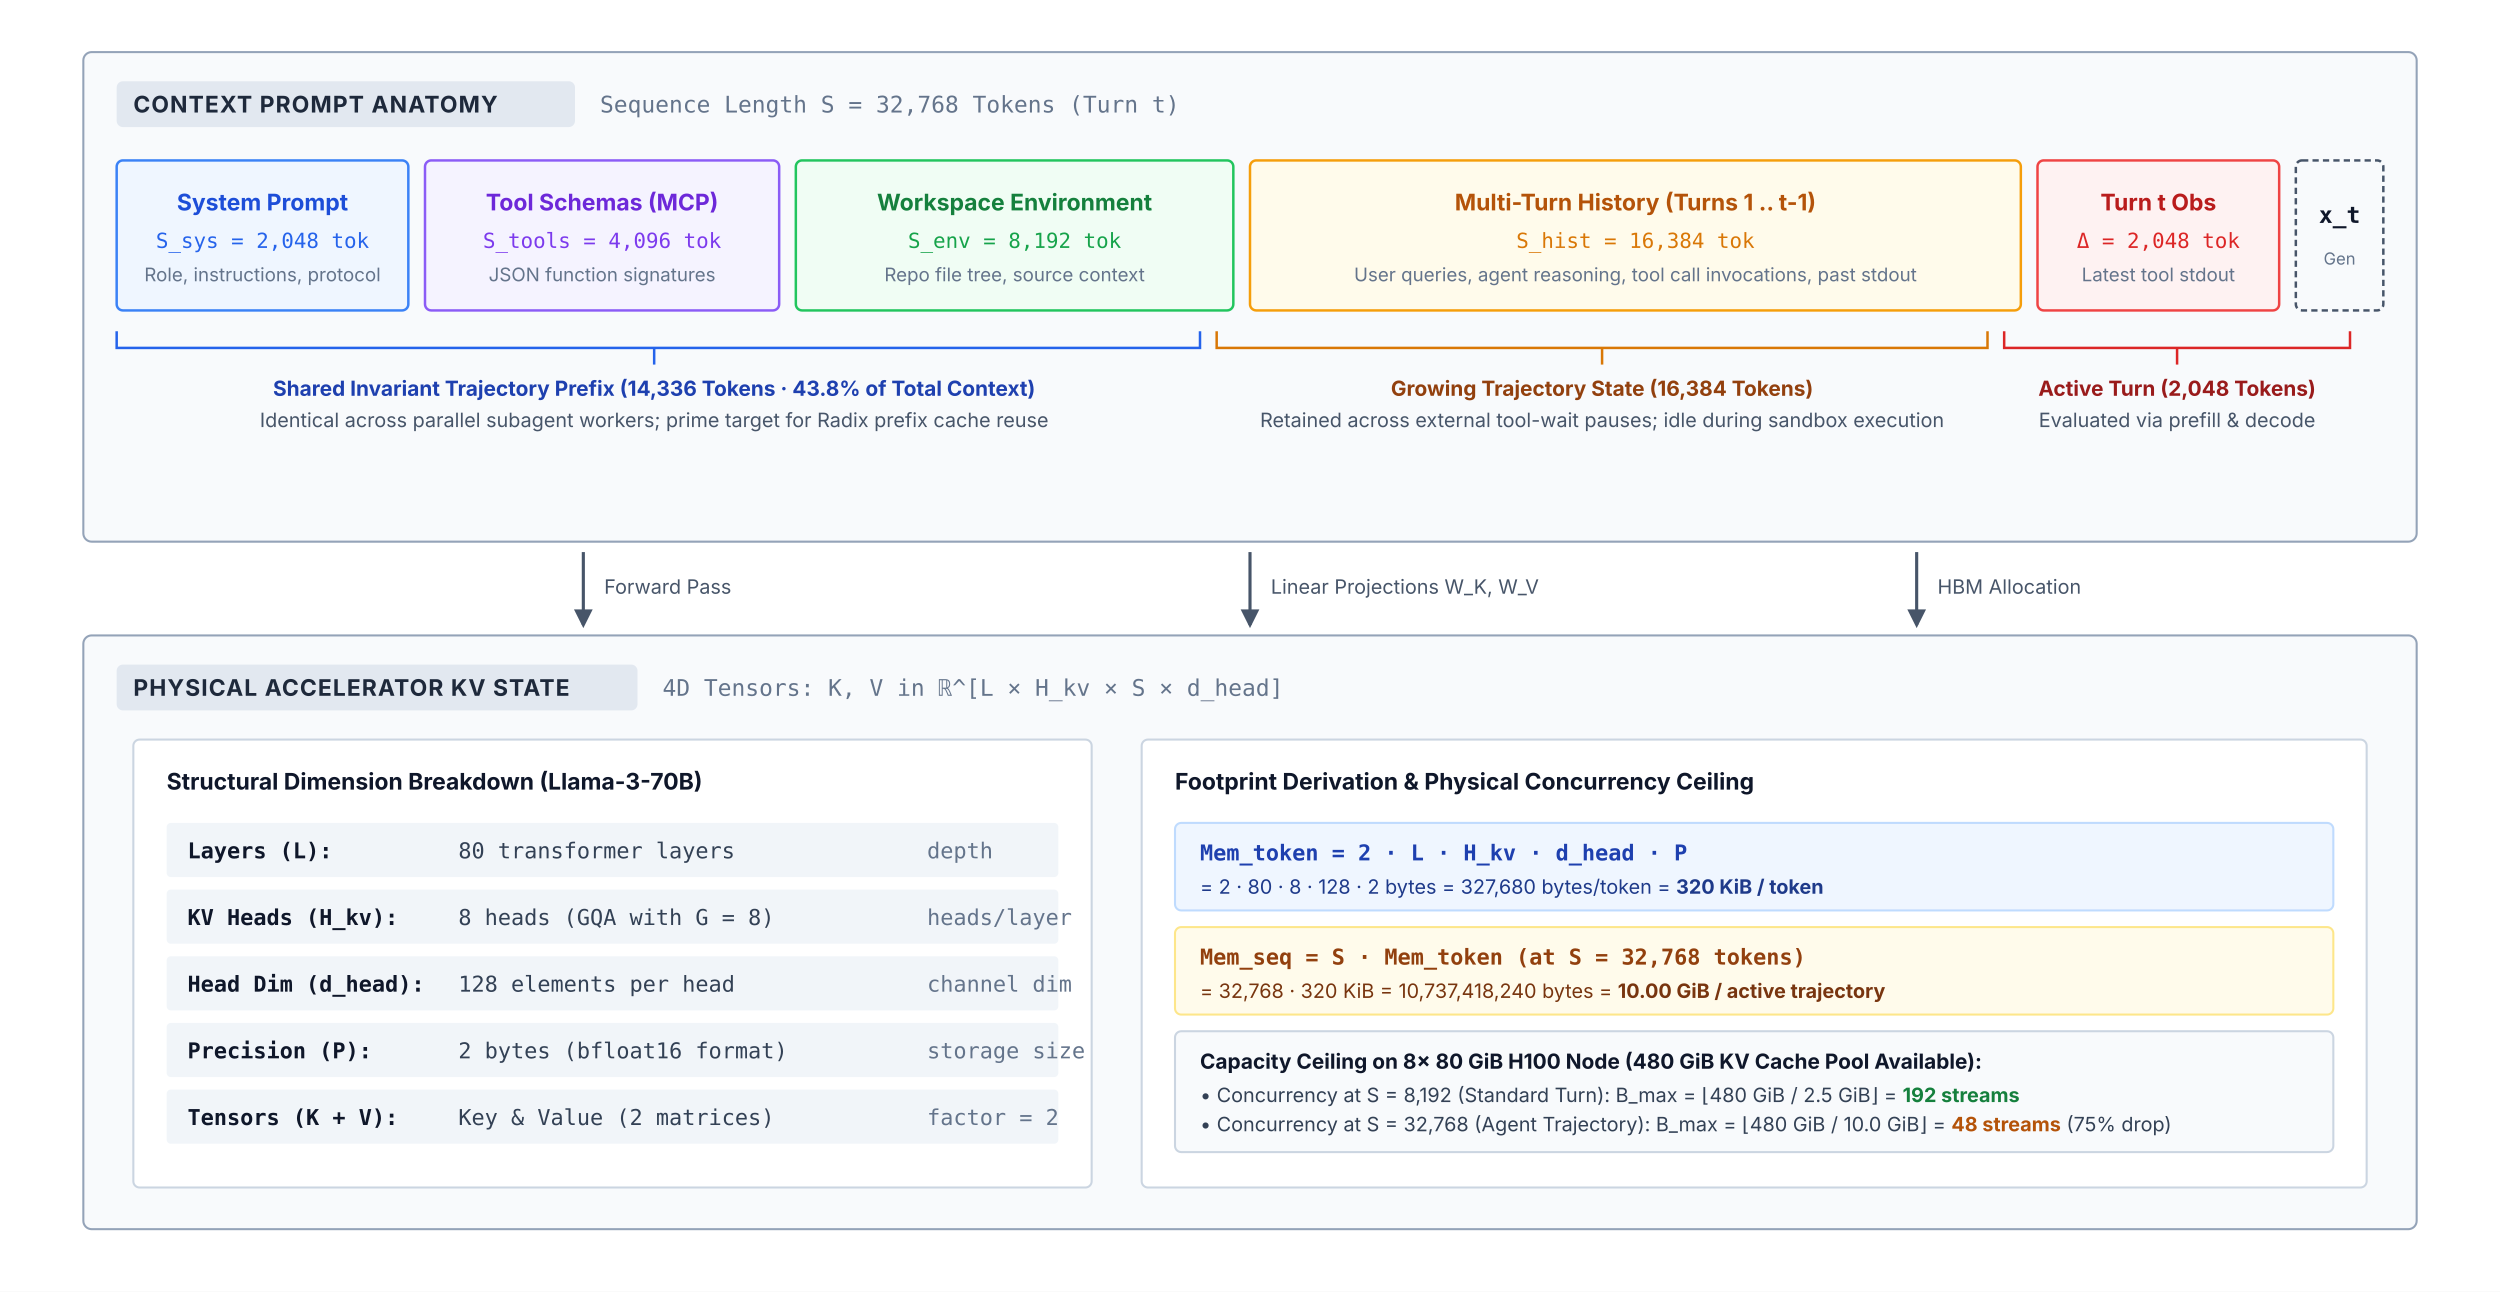
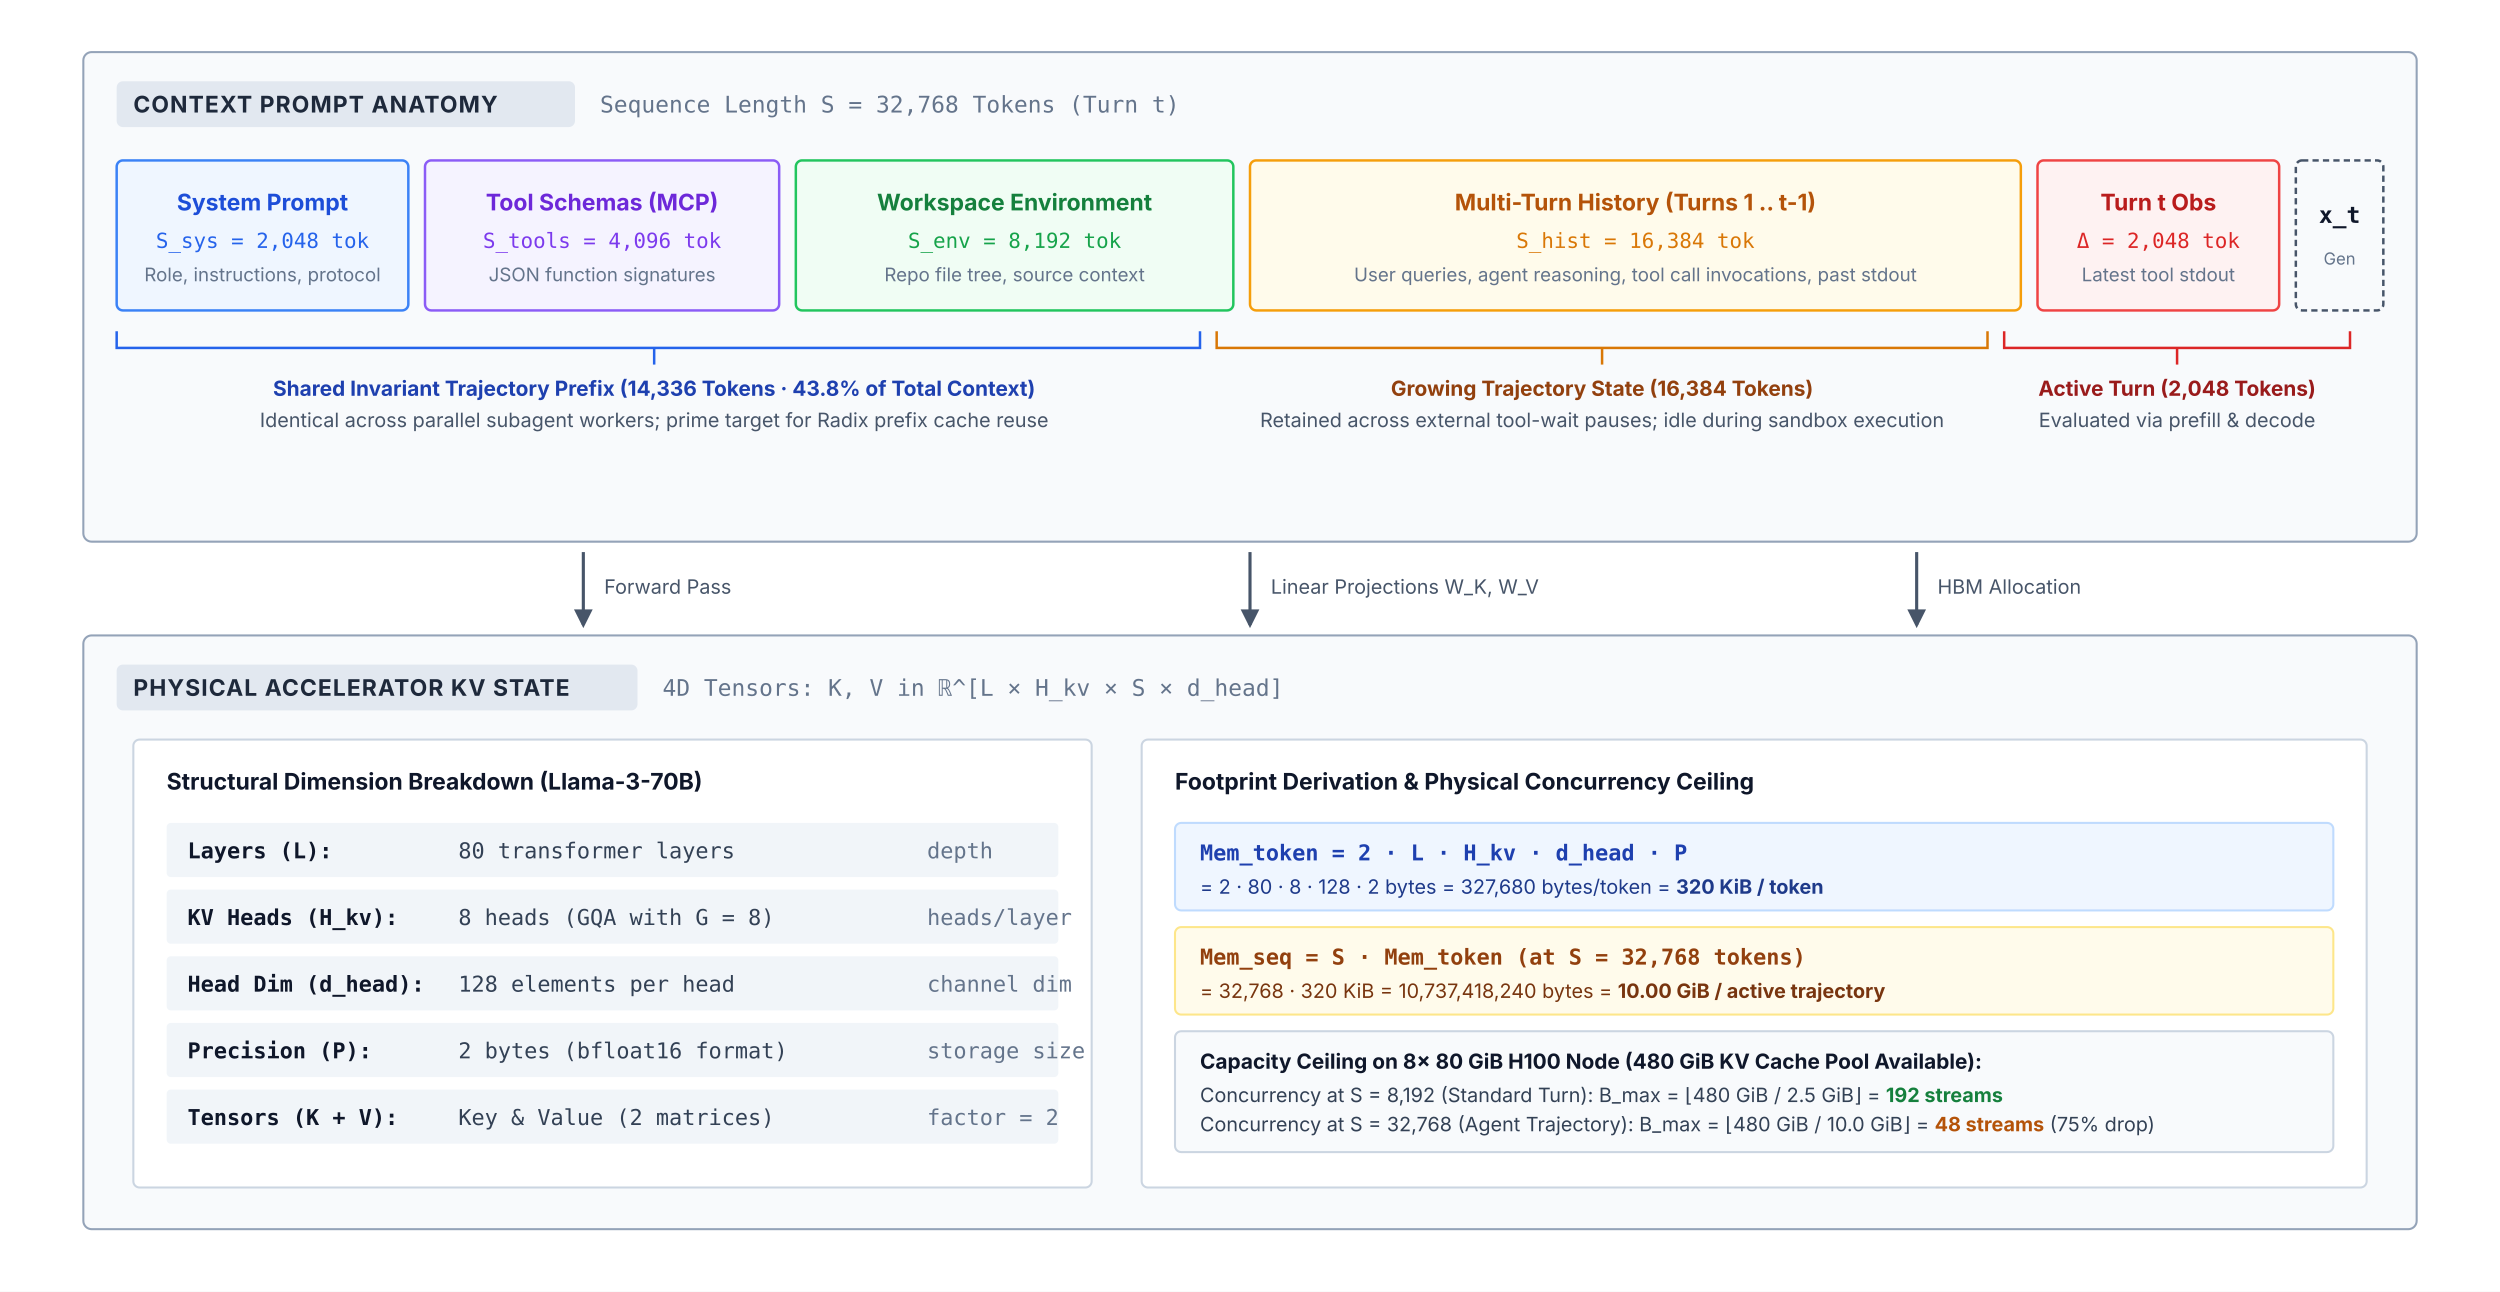
<svg xmlns="http://www.w3.org/2000/svg" viewBox="0 0 1200 620" width="100%" height="100%" font-family="Helvetica Neue, Helvetica, Arial, sans-serif">
  <defs>
    <marker id="arr" markerWidth="8" markerHeight="8" refX="6" refY="4" orient="auto">
      <path d="M 1 1 L 7 4 L 1 7 Z" fill="#475569" />
    </marker>
    <marker id="arr-blue" markerWidth="8" markerHeight="8" refX="6" refY="4" orient="auto">
      <path d="M 1 1 L 7 4 L 1 7 Z" fill="#2563eb" />
    </marker>
    <marker id="arr-amber" markerWidth="8" markerHeight="8" refX="6" refY="4" orient="auto">
      <path d="M 1 1 L 7 4 L 1 7 Z" fill="#d97706" />
    </marker>
    <pattern id="hatch" width="8" height="8" patternUnits="userSpaceOnUse" patternTransform="rotate(45)">
      <line x1="0" y1="0" x2="0" y2="8" stroke="#cbd5e1" stroke-width="1.5" />
    </pattern>
  </defs>
  <rect width="100%" height="100%" fill="#ffffff" />
  <g transform="translate(40, 25)">
    <rect x="0" y="0" width="1120" height="235" rx="4" fill="#f8fafc" stroke="#94a3b8" stroke-width="1" />
    <rect x="16" y="14" width="220" height="22" rx="3" fill="#e2e8f0" />
    <text x="24" y="29" font-family="system-ui, -apple-system, sans-serif" font-size="11" font-weight="700" fill="#1e293b" letter-spacing="0.5">CONTEXT PROMPT ANATOMY</text>
    <text x="248" y="29" font-family="monospace" font-size="11" fill="#64748b">Sequence Length S = 32,768 Tokens (Turn t)</text>
    <g transform="translate(16, 52)">
      <rect x="0" y="0" width="140" height="72" rx="3" fill="#eff6ff" stroke="#3b82f6" stroke-width="1.2" />
      <text x="70" y="24" font-family="system-ui, -apple-system, sans-serif" font-size="11" font-weight="700" fill="#1d4ed8" text-anchor="middle">System Prompt</text>
      <text x="70" y="42" font-family="monospace" font-size="10" fill="#2563eb" text-anchor="middle">S_sys = 2,048 tok</text>
      <text x="70" y="58" font-family="system-ui, -apple-system, sans-serif" font-size="9" fill="#64748b" text-anchor="middle">Role, instructions, protocol</text>
      <rect x="148" y="0" width="170" height="72" rx="3" fill="#f5f3ff" stroke="#8b5cf6" stroke-width="1.2" />
      <text x="233" y="24" font-family="system-ui, -apple-system, sans-serif" font-size="11" font-weight="700" fill="#6d28d9" text-anchor="middle">Tool Schemas (MCP)</text>
      <text x="233" y="42" font-family="monospace" font-size="10" fill="#7c3aed" text-anchor="middle">S_tools = 4,096 tok</text>
      <text x="233" y="58" font-family="system-ui, -apple-system, sans-serif" font-size="9" fill="#64748b" text-anchor="middle">JSON function signatures</text>
      <rect x="326" y="0" width="210" height="72" rx="3" fill="#f0fdf4" stroke="#22c55e" stroke-width="1.2" />
      <text x="431" y="24" font-family="system-ui, -apple-system, sans-serif" font-size="11" font-weight="700" fill="#15803d" text-anchor="middle">Workspace Environment</text>
      <text x="431" y="42" font-family="monospace" font-size="10" fill="#16a34a" text-anchor="middle">S_env = 8,192 tok</text>
      <text x="431" y="58" font-family="system-ui, -apple-system, sans-serif" font-size="9" fill="#64748b" text-anchor="middle">Repo file tree, source context</text>
      <rect x="544" y="0" width="370" height="72" rx="3" fill="#fffbeb" stroke="#f59e0b" stroke-width="1.2" />
      <text x="729" y="24" font-family="system-ui, -apple-system, sans-serif" font-size="11" font-weight="700" fill="#b45309" text-anchor="middle">Multi-Turn History (Turns 1 .. t-1)</text>
      <text x="729" y="42" font-family="monospace" font-size="10" fill="#d97706" text-anchor="middle">S_hist = 16,384 tok</text>
      <text x="729" y="58" font-family="system-ui, -apple-system, sans-serif" font-size="9" fill="#64748b" text-anchor="middle">User queries, agent reasoning, tool call invocations, past stdout</text>
      <rect x="922" y="0" width="116" height="72" rx="3" fill="#fef2f2" stroke="#ef4444" stroke-width="1.2" />
      <text x="980" y="24" font-family="system-ui, -apple-system, sans-serif" font-size="11" font-weight="700" fill="#b91c1c" text-anchor="middle">Turn t Obs</text>
      <text x="980" y="42" font-family="monospace" font-size="10" fill="#dc2626" text-anchor="middle">Δ = 2,048 tok</text>
      <text x="980" y="58" font-family="system-ui, -apple-system, sans-serif" font-size="9" fill="#64748b" text-anchor="middle">Latest tool stdout</text>
      <rect x="1046" y="0" width="42" height="72" rx="3" fill="#f8fafc" stroke="#475569" stroke-width="1.2" stroke-dasharray="3 2" />
      <text x="1067" y="30" font-family="monospace" font-size="11" font-weight="700" fill="#0f172a" text-anchor="middle">x_t</text>
      <text x="1067" y="50" font-family="system-ui, -apple-system, sans-serif" font-size="8" fill="#64748b" text-anchor="middle">Gen</text>
    </g>
    <path d="M 16 134 L 16 142 L 274 142 L 274 150 L 274 142 L 536 142 L 536 134" fill="none" stroke="#2563eb" stroke-width="1.2" />
    <text x="274" y="165" font-family="system-ui, -apple-system, sans-serif" font-size="10" font-weight="700" fill="#1e40af" text-anchor="middle">Shared Invariant Trajectory Prefix (14,336 Tokens · 43.8% of Total Context)</text>
    <text x="274" y="180" font-family="system-ui, -apple-system, sans-serif" font-size="9.5" fill="#475569" text-anchor="middle">Identical across parallel subagent workers; prime target for Radix prefix cache reuse</text>
    <path d="M 544 134 L 544 142 L 729 142 L 729 150 L 729 142 L 914 142 L 914 134" fill="none" stroke="#d97706" stroke-width="1.2" />
    <text x="729" y="165" font-family="system-ui, -apple-system, sans-serif" font-size="10" font-weight="700" fill="#92400e" text-anchor="middle">Growing Trajectory State (16,384 Tokens)</text>
    <text x="729" y="180" font-family="system-ui, -apple-system, sans-serif" font-size="9.5" fill="#475569" text-anchor="middle">Retained across external tool-wait pauses; idle during sandbox execution</text>
    <path d="M 922 134 L 922 142 L 1005 142 L 1005 150 L 1005 142 L 1088 142 L 1088 134" fill="none" stroke="#dc2626" stroke-width="1.2" />
    <text x="1005" y="165" font-family="system-ui, -apple-system, sans-serif" font-size="10" font-weight="700" fill="#991b1b" text-anchor="middle">Active Turn (2,048 Tokens)</text>
    <text x="1005" y="180" font-family="system-ui, -apple-system, sans-serif" font-size="9.5" fill="#475569" text-anchor="middle">Evaluated via prefill &amp; decode</text>
  </g>
  <g transform="translate(600, 265)">
    <line x1="-320" y1="0" x2="-320" y2="35" stroke="#475569" stroke-width="1.5" marker-end="url(#arr)" />
    <text x="-310" y="20" font-family="system-ui, -apple-system, sans-serif" font-size="9.5" fill="#475569">Forward Pass</text>
    <line x1="0" y1="0" x2="0" y2="35" stroke="#475569" stroke-width="1.5" marker-end="url(#arr)" />
    <text x="10" y="20" font-family="system-ui, -apple-system, sans-serif" font-size="9.5" fill="#475569">Linear Projections W_K, W_V</text>
    <line x1="320" y1="0" x2="320" y2="35" stroke="#475569" stroke-width="1.5" marker-end="url(#arr)" />
    <text x="330" y="20" font-family="system-ui, -apple-system, sans-serif" font-size="9.5" fill="#475569">HBM Allocation</text>
  </g>
  <g transform="translate(40, 305)">
    <rect x="0" y="0" width="1120" height="285" rx="4" fill="#f8fafc" stroke="#94a3b8" stroke-width="1" />
    <rect x="16" y="14" width="250" height="22" rx="3" fill="#e2e8f0" />
    <text x="24" y="29" font-family="system-ui, -apple-system, sans-serif" font-size="11" font-weight="700" fill="#1e293b" letter-spacing="0.5">PHYSICAL ACCELERATOR KV STATE</text>
    <text x="278" y="29" font-family="monospace" font-size="11" fill="#64748b">4D Tensors: K, V in ℝ^[L × H_kv × S × d_head]</text>
    <g transform="translate(24, 50)">
      <rect x="0" y="0" width="460" height="215" rx="3" fill="#ffffff" stroke="#cbd5e1" stroke-width="1" />
      <text x="16" y="24" font-family="system-ui, -apple-system, sans-serif" font-size="11" font-weight="700" fill="#0f172a">Structural Dimension Breakdown (Llama-3-70B)</text>
      <g transform="translate(16, 40)" font-family="monospace" font-size="10.5" fill="#334155">
        <rect x="0" y="0" width="428" height="26" rx="2" fill="#f1f5f9" />
        <text x="10" y="17" font-weight="700" fill="#0f172a">Layers (L):</text>
        <text x="140" y="17">80 transformer layers</text>
        <text x="365" y="17" fill="#64748b">depth</text>
        <rect x="0" y="32" width="428" height="26" rx="2" fill="#f1f5f9" />
        <text x="10" y="49" font-weight="700" fill="#0f172a">KV Heads (H_kv):</text>
        <text x="140" y="49">8 heads (GQA with G = 8)</text>
        <text x="365" y="49" fill="#64748b">heads/layer</text>
        <rect x="0" y="64" width="428" height="26" rx="2" fill="#f1f5f9" />
        <text x="10" y="81" font-weight="700" fill="#0f172a">Head Dim (d_head):</text>
        <text x="140" y="81">128 elements per head</text>
        <text x="365" y="81" fill="#64748b">channel dim</text>
        <rect x="0" y="96" width="428" height="26" rx="2" fill="#f1f5f9" />
        <text x="10" y="113" font-weight="700" fill="#0f172a">Precision (P):</text>
        <text x="140" y="113">2 bytes (bfloat16 format)</text>
        <text x="365" y="113" fill="#64748b">storage size</text>
        <rect x="0" y="128" width="428" height="26" rx="2" fill="#f1f5f9" />
        <text x="10" y="145" font-weight="700" fill="#0f172a">Tensors (K + V):</text>
        <text x="140" y="145">Key &amp; Value (2 matrices)</text>
        <text x="365" y="145" fill="#64748b">factor = 2</text>
      </g>
    </g>
    <g transform="translate(508, 50)">
      <rect x="0" y="0" width="588" height="215" rx="3" fill="#ffffff" stroke="#cbd5e1" stroke-width="1" />
      <text x="16" y="24" font-family="system-ui, -apple-system, sans-serif" font-size="11" font-weight="700" fill="#0f172a">Footprint Derivation &amp; Physical Concurrency Ceiling</text>
      <g transform="translate(16, 40)">
        <rect x="0" y="0" width="556" height="42" rx="3" fill="#eff6ff" stroke="#bfdbfe" stroke-width="1" />
        <text x="12" y="18" font-family="monospace" font-size="10.5" font-weight="700" fill="#1e40af">Mem_token = 2 · L · H_kv · d_head · P</text>
        <text x="12" y="34" font-family="system-ui, -apple-system, sans-serif" font-size="9.5" fill="#1e3a8a">= 2 · 80 · 8 · 128 · 2 bytes = 327,680 bytes/token = <tspan font-weight="700">320 KiB / token</tspan>
        </text>
        <rect x="0" y="50" width="556" height="42" rx="3" fill="#fffbeb" stroke="#fde68a" stroke-width="1" />
        <text x="12" y="68" font-family="monospace" font-size="10.5" font-weight="700" fill="#92400e">Mem_seq = S · Mem_token (at S = 32,768 tokens)</text>
        <text x="12" y="84" font-family="system-ui, -apple-system, sans-serif" font-size="9.5" fill="#78350f">= 32,768 · 320 KiB = 10,737,418,240 bytes = <tspan font-weight="700">10.00 GiB / active trajectory</tspan>
        </text>
        <rect x="0" y="100" width="556" height="58" rx="3" fill="#f8fafc" stroke="#cbd5e1" stroke-width="1" />
        <text x="12" y="118" font-family="system-ui, -apple-system, sans-serif" font-size="10" font-weight="700" fill="#0f172a">Capacity Ceiling on 8× 80 GiB H100 Node (480 GiB KV Cache Pool Available):</text>
-         <text x="12" y="134" font-family="system-ui, -apple-system, sans-serif" font-size="9.5" fill="#334155">• Concurrency at S = 8,192 (Standard Turn): B_max = ⌊480 GiB / 2.5 GiB⌋ = <tspan font-weight="700" fill="#15803d">192 streams</tspan>
+         <text x="12" y="134" font-family="system-ui, -apple-system, sans-serif" font-size="9.5" fill="#334155">Concurrency at S = 8,192 (Standard Turn): B_max = ⌊480 GiB / 2.5 GiB⌋ = <tspan font-weight="700" fill="#15803d">192 streams</tspan>
        </text>
-         <text x="12" y="148" font-family="system-ui, -apple-system, sans-serif" font-size="9.5" fill="#334155">• Concurrency at S = 32,768 (Agent Trajectory): B_max = ⌊480 GiB / 10.0 GiB⌋ = <tspan font-weight="700" fill="#b45309">48 streams</tspan> (75% drop)</text>
+         <text x="12" y="148" font-family="system-ui, -apple-system, sans-serif" font-size="9.5" fill="#334155">Concurrency at S = 32,768 (Agent Trajectory): B_max = ⌊480 GiB / 10.0 GiB⌋ = <tspan font-weight="700" fill="#b45309">48 streams</tspan> (75% drop)</text>
      </g>
    </g>
  </g>
</svg>
